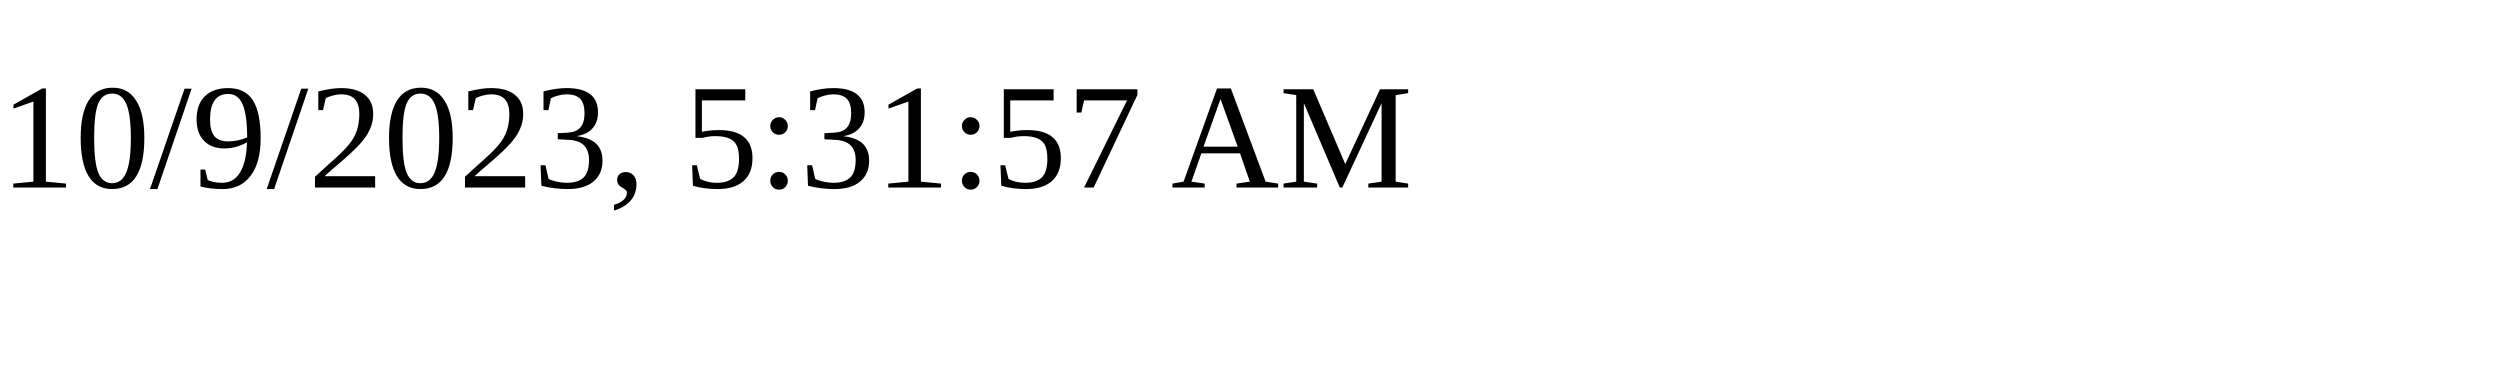
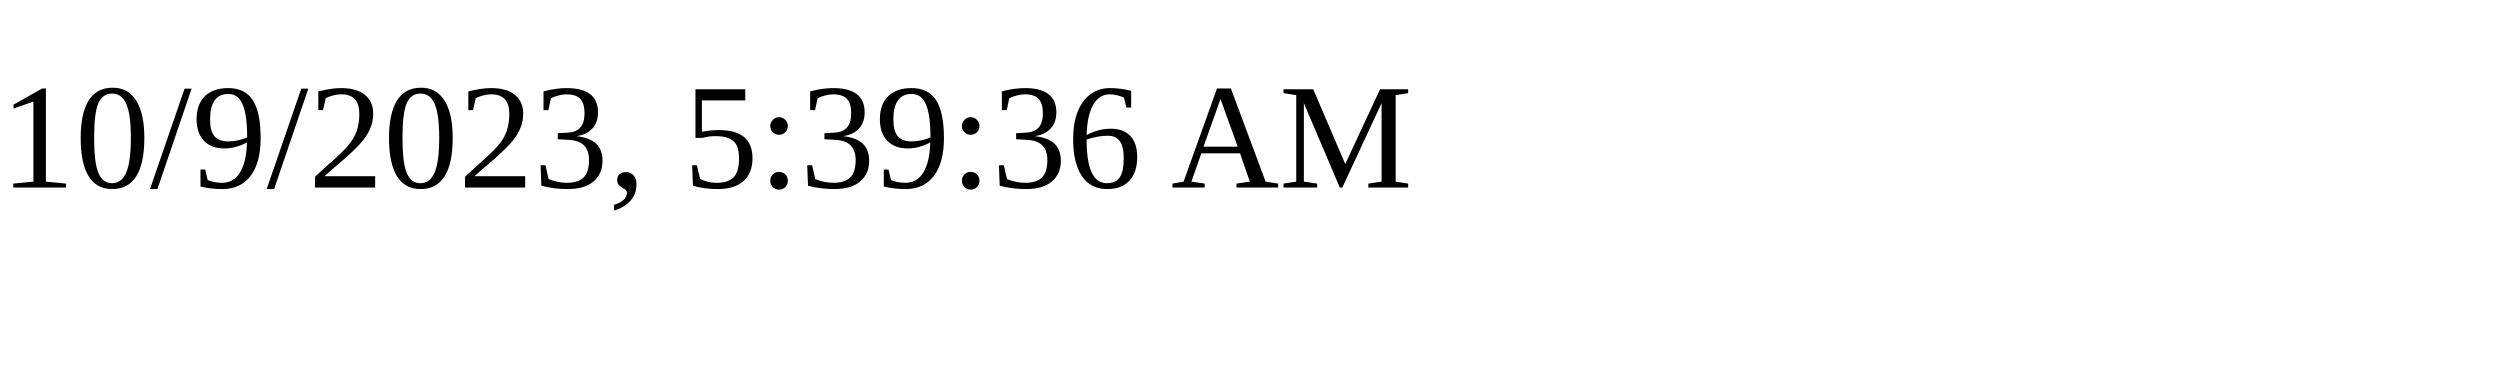
<svg xmlns="http://www.w3.org/2000/svg" height="30" width="200">
-   <text x="0" y="15">10/9/2023, 5:31:57 AM</text>
+   <text x="0" y="15">10/9/2023, 5:39:36 AM</text>
</svg>
